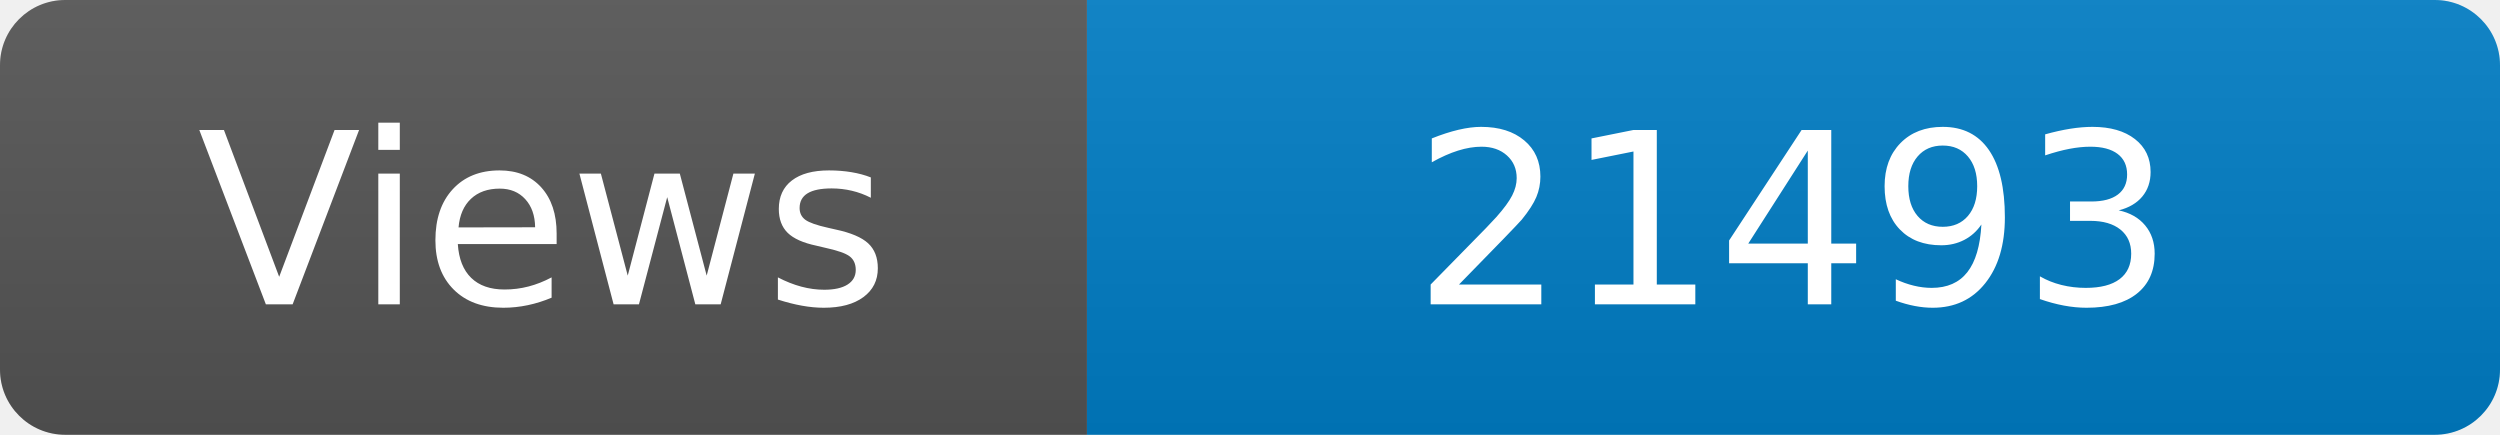
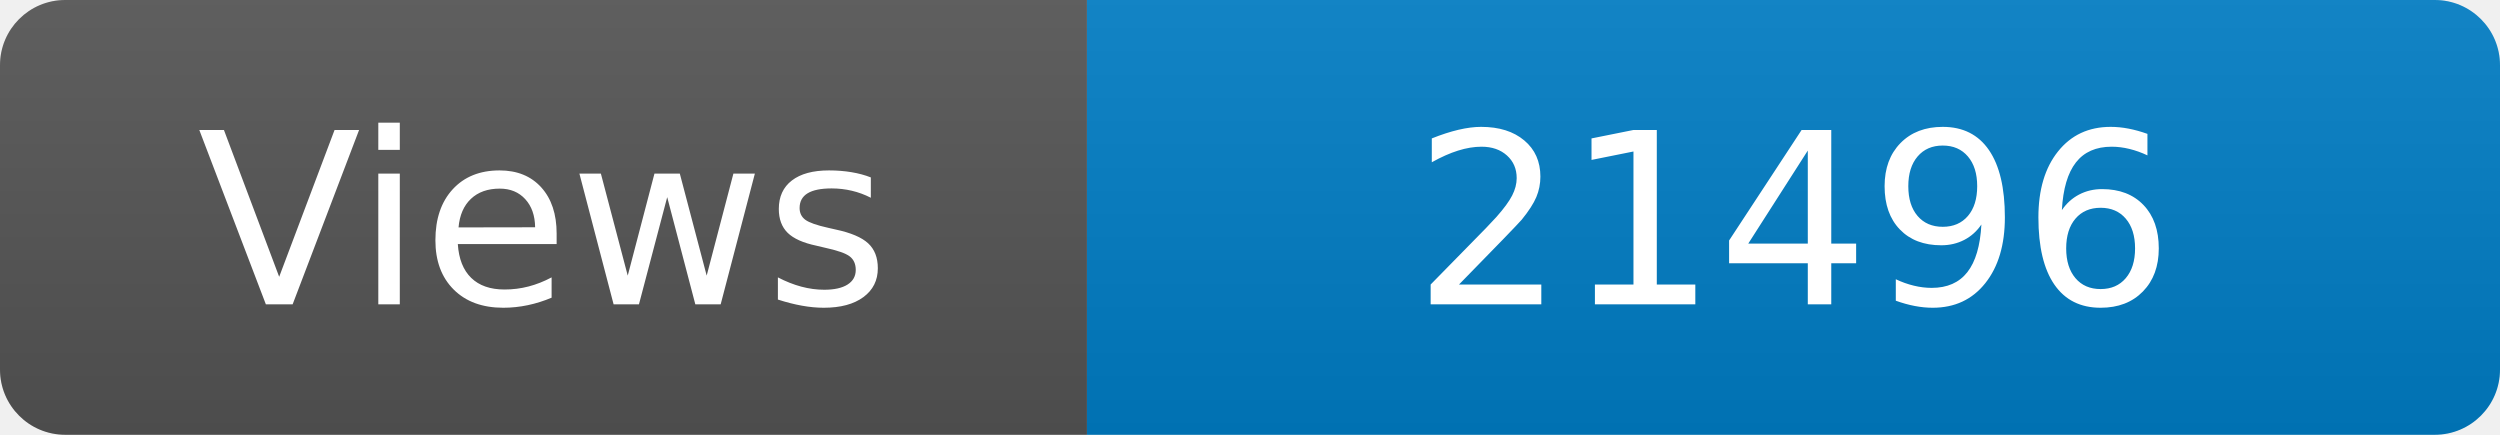
<svg xmlns="http://www.w3.org/2000/svg" width="115" height="20" role="img" aria-label="Maintained?: yes">
  <linearGradient id="s" x2="0" y2="100%">
    <stop offset="0" stop-color="#bbb" stop-opacity=".1" />
    <stop offset="1" stop-opacity=".1" />
  </linearGradient>
  <clipPath id="r">
    <rect width="115" height="20" rx="3" fill="#fff" />
  </clipPath>
  <g clip-path="url(#r)">
    <rect width="50" height="20" fill="#555" />
    <rect x="50" width="160" height="20" fill="#007ec6" />
    <rect width="115" height="20" fill="url(#s)" />
  </g>
  <g fill="#fff" text-anchor="middle" font-family="Verdana,Geneva,DejaVu Sans,sans-serif" font-size="110">
    <text x="250" y="140" transform="scale(.1)" fill="#fff">Views</text>
-     <text x="825" y="140" transform="scale(.1)" fill="#fff">21493</text>
+     <text x="825" y="140" transform="scale(.1)" fill="#fff">21496</text>
  </g>
</svg>
